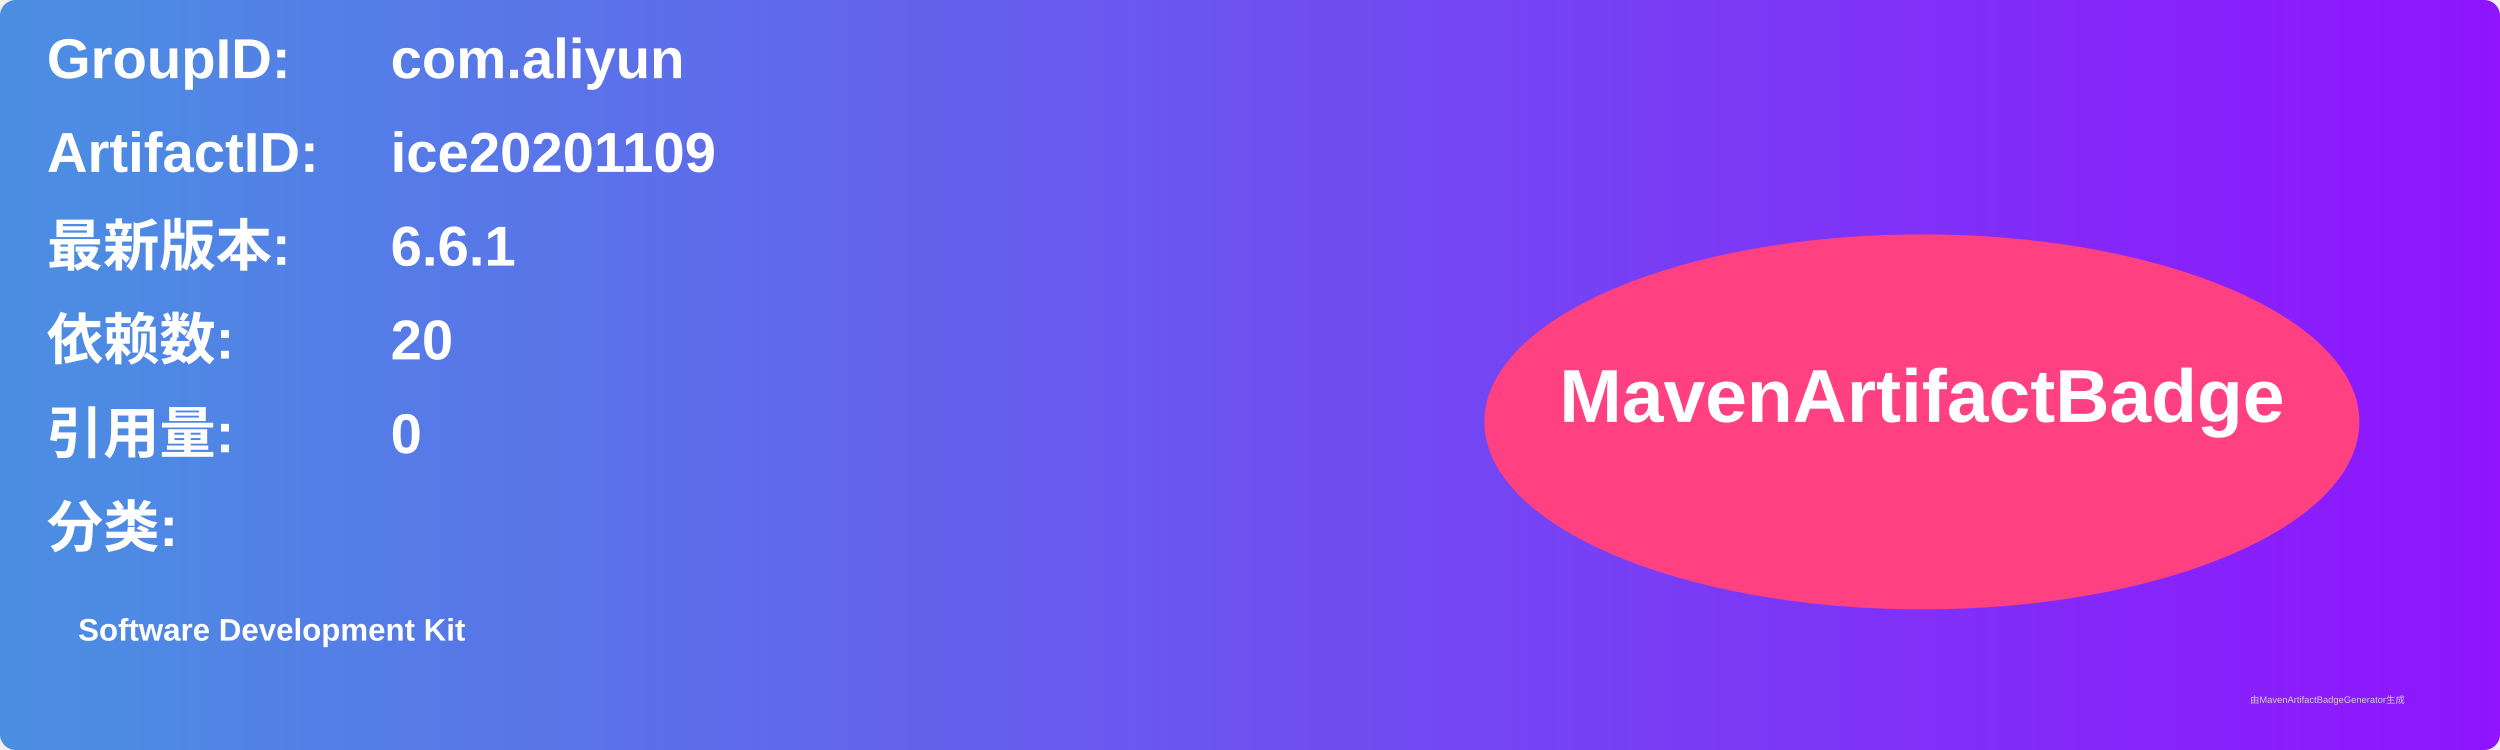
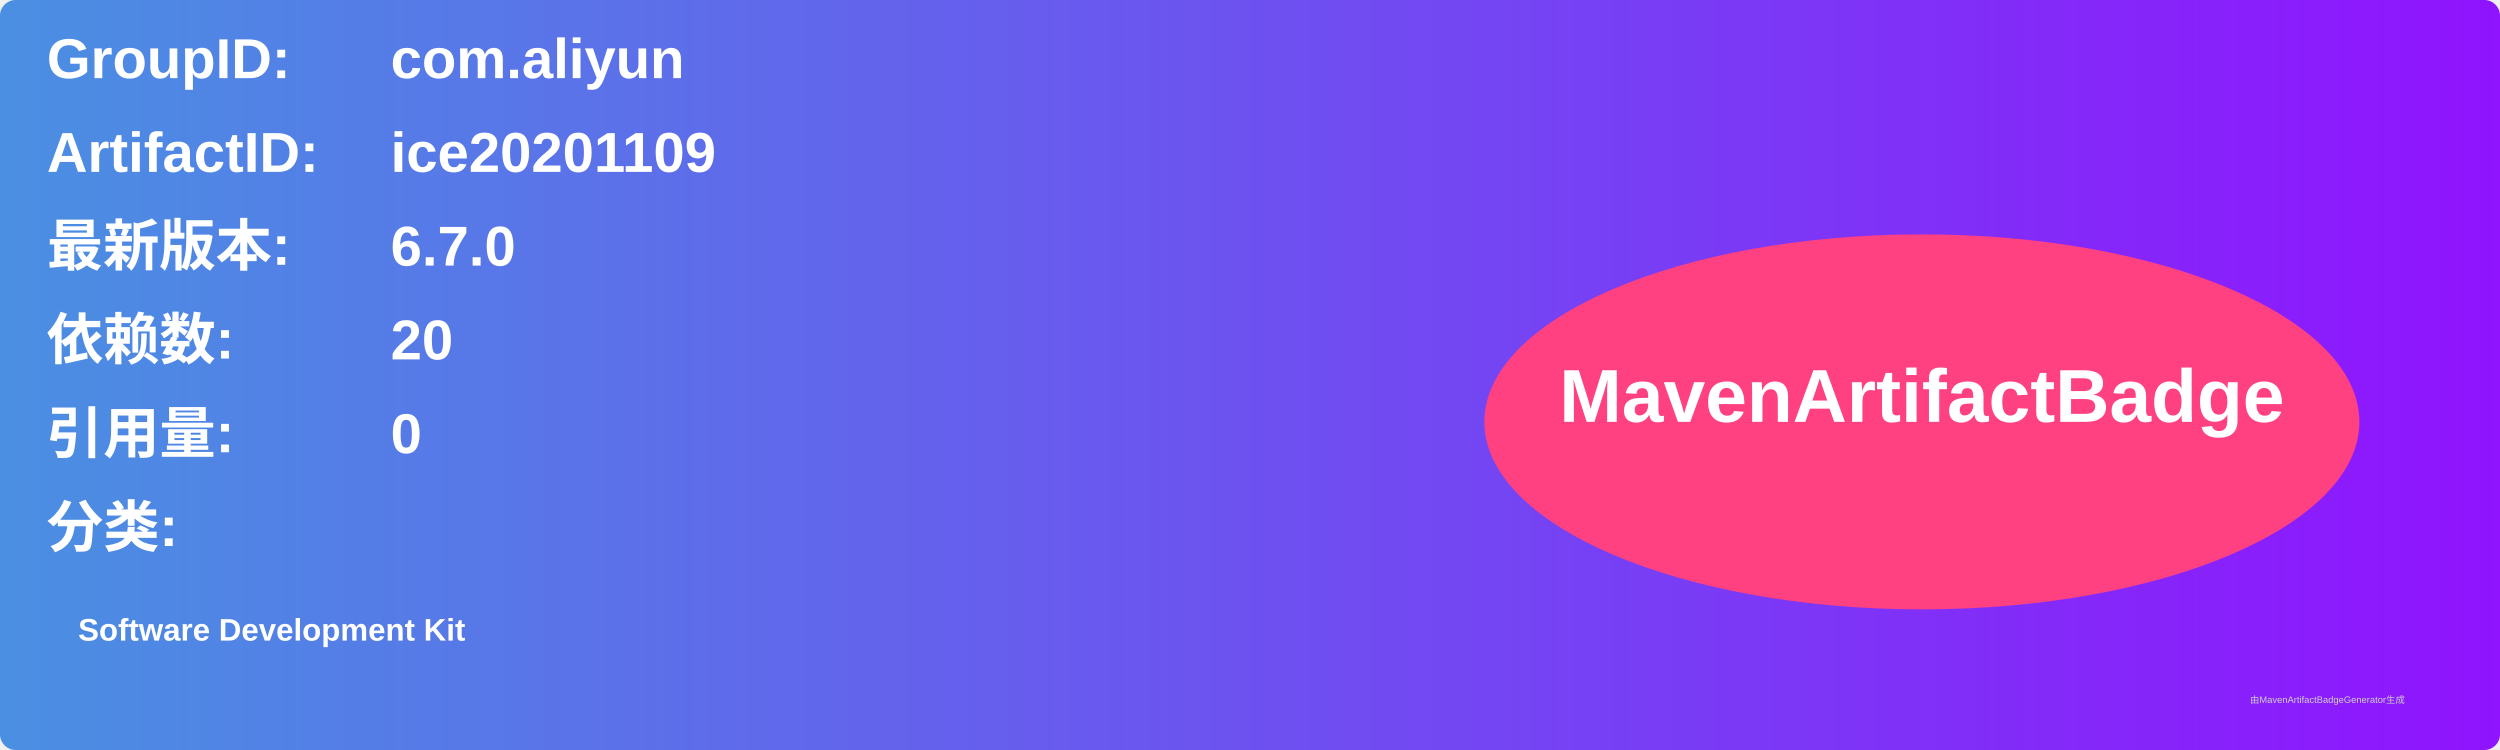
<svg xmlns="http://www.w3.org/2000/svg" width="800" height="240" viewBox="0 0 800 240">
  <linearGradient id="grad" x1="0%" y1="0%" x2="100%" y2="0%">
    <stop offset="0%" stop-color="#4a90e2" />
    <stop offset="100%" stop-color="#9013fe" />
  </linearGradient>
  <rect width="100%" height="100%" rx="5" ry="5" fill="url(#grad)" />
  <g transform="translate(15, 15)">
    <text x="0" y="10" font-family="Arial" font-size="18" fill="white" font-weight="bold" width="260">GroupID:</text>
    <text x="110" y="10" font-family="Arial" font-size="18" fill="white" font-weight="bold" width="460">com.aliyun</text>
    <text x="0" y="40" font-family="Arial" font-size="18" fill="white" font-weight="bold" width="260">ArtifactID:</text>
    <text x="110" y="40" font-family="Arial" font-size="18" fill="white" font-weight="bold" width="460">ice20201109</text>
    <text x="0" y="70" font-family="Arial" font-size="18" fill="white" font-weight="bold">最新版本:</text>
    <text x="110" y="70" font-family="Arial" font-size="18" fill="white" font-weight="bold">
-       <tspan font-weight="bold">6.6.1</tspan>
+       <tspan font-weight="bold">6.7.0</tspan>
    </text>
    <text x="0" y="100" font-family="Arial" font-size="18" fill="white" font-weight="bold">依赖数: </text>
    <text x="110" y="100" font-family="Arial" font-size="18" fill="white">
      <tspan font-weight="bold">20</tspan>
    </text>
    <text x="0" y="130" font-family="Arial" font-size="18" fill="white" font-weight="bold">引用量: </text>
    <text x="110" y="130" font-family="Arial" font-size="18" fill="white">
      <tspan font-weight="bold">0</tspan>
    </text>
    <text x="0" y="160" font-family="Arial" font-size="18" fill="white" font-weight="bold">分类:</text>
    <text x="10" y="190" font-family="Arial" font-size="10" fill="white">
      <tspan font-weight="bold">Software Development Kit</tspan>
    </text>
    <ellipse cx="600" cy="120" rx="140" ry="60" fill="#ff4081" />
    <text x="600" y="120" text-anchor="middle" font-family="Arial" font-size="24" fill="white" font-weight="bold">MavenArtifactBadge</text>
  </g>
  <text x="720" y="225" font-family="Arial" font-size="3" fill="#d0d0d0">由MavenArtifactBadgeGenerator生成</text>
</svg>
